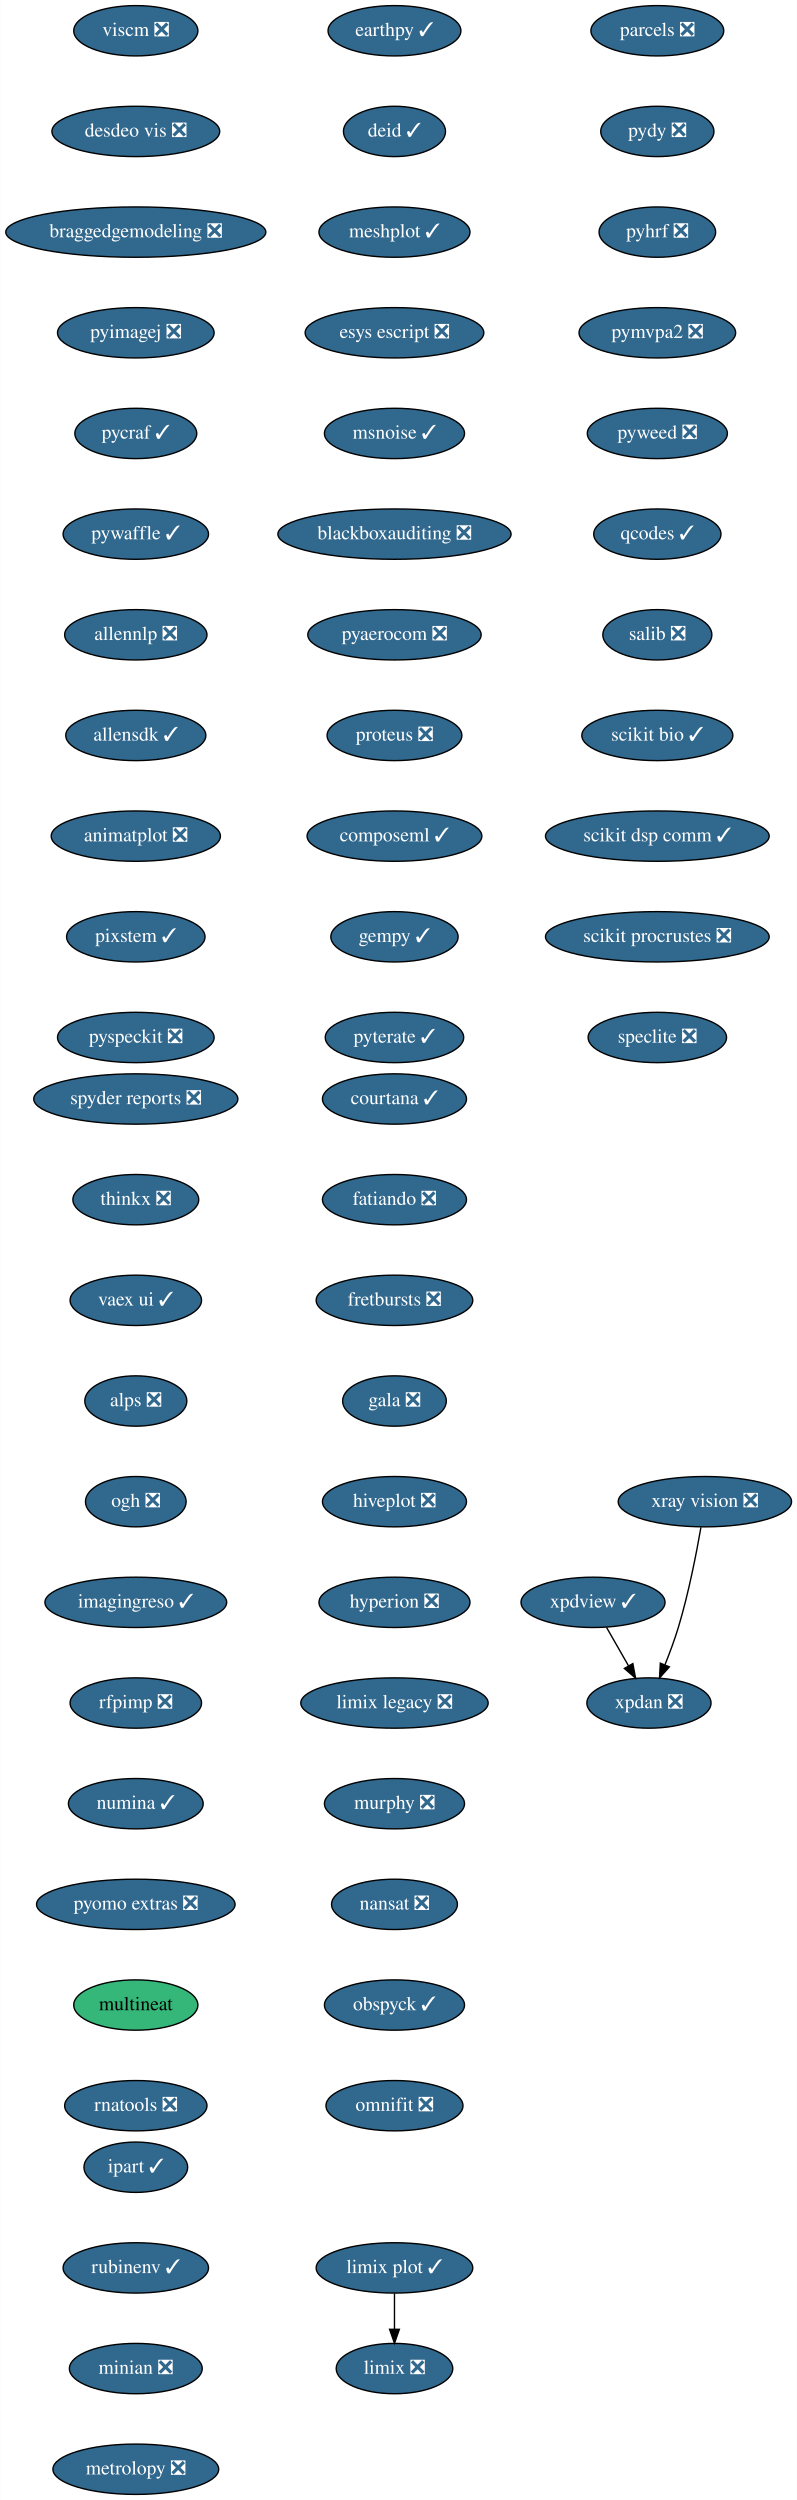
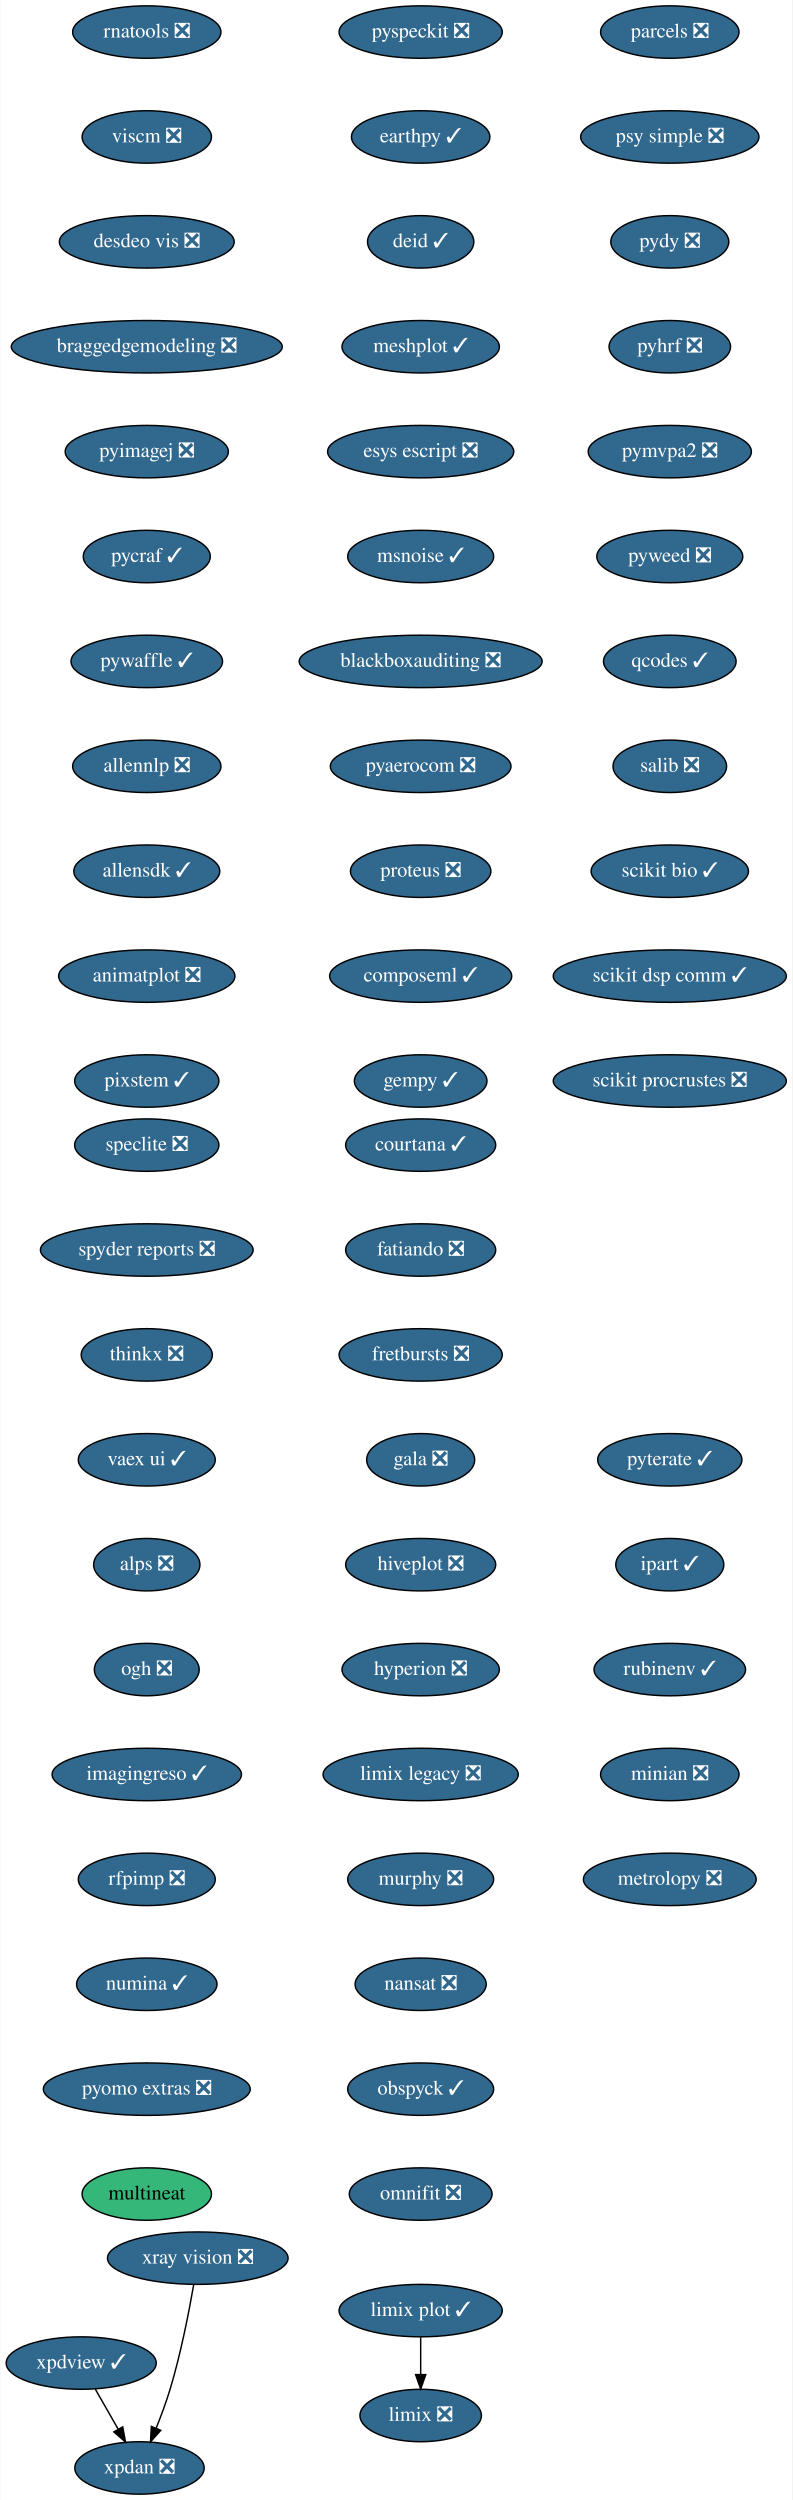
- <svg xmlns="http://www.w3.org/2000/svg" xmlns:xlink="http://www.w3.org/1999/xlink" width="570pt" height="1788pt" viewBox="0.00 0.00 569.74 1788.00">
-   <g id="graph0" class="graph" transform="scale(1 1) rotate(0) translate(4 1784)">
-     <polygon fill="white" stroke="transparent" points="-4,4 -4,-1784 565.74,-1784 565.74,4 -4,4" />
+ <svg xmlns="http://www.w3.org/2000/svg" xmlns:xlink="http://www.w3.org/1999/xlink" width="544pt" height="1716pt" viewBox="0.00 0.00 543.50 1716.00">
+   <g id="graph0" class="graph" transform="scale(1 1) rotate(0) translate(4 1712)">
+     <polygon fill="white" stroke="transparent" points="-4,4 -4,-1712 539.5,-1712 539.5,4 -4,4" />
    <g id="node1" class="node">
      <g id="a_node1">
        <a xlink:href="https://github.com/conda-forge/courtana-feedstock/pull/7" xlink:title="courtana ✓">
-           <ellipse fill="#31688e" stroke="black" cx="278" cy="-998" rx="51.5" ry="18" />
-           <text text-anchor="middle" x="278" y="-994.3" font-family="Times,serif" font-size="14.00" fill="white">courtana ✓</text>
+           <ellipse fill="#31688e" stroke="black" cx="284.5" cy="-926" rx="51.5" ry="18" />
+           <text text-anchor="middle" x="284.5" y="-922.3" font-family="Times,serif" font-size="14.00" fill="white">courtana ✓</text>
        </a>
      </g>
    </g>
    <g id="node2" class="node">
      <g id="a_node2">
        <a xlink:href="https://github.com/conda-forge/fatiando-feedstock/pull/13" xlink:title="fatiando ❎">
-           <ellipse fill="#31688e" stroke="black" cx="278" cy="-926" rx="51.5" ry="18" />
-           <text text-anchor="middle" x="278" y="-922.3" font-family="Times,serif" font-size="14.00" fill="white">fatiando ❎</text>
+           <ellipse fill="#31688e" stroke="black" cx="284.5" cy="-854" rx="51.5" ry="18" />
+           <text text-anchor="middle" x="284.5" y="-850.3" font-family="Times,serif" font-size="14.00" fill="white">fatiando ❎</text>
        </a>
      </g>
    </g>
    <g id="node3" class="node">
      <g id="a_node3">
        <a xlink:href="https://github.com/conda-forge/fretbursts-feedstock/pull/19" xlink:title="fretbursts ❎">
-           <ellipse fill="#31688e" stroke="black" cx="278" cy="-854" rx="56" ry="18" />
-           <text text-anchor="middle" x="278" y="-850.3" font-family="Times,serif" font-size="14.00" fill="white">fretbursts ❎</text>
+           <ellipse fill="#31688e" stroke="black" cx="284.5" cy="-782" rx="56" ry="18" />
+           <text text-anchor="middle" x="284.5" y="-778.3" font-family="Times,serif" font-size="14.00" fill="white">fretbursts ❎</text>
        </a>
      </g>
    </g>
    <g id="node4" class="node">
      <g id="a_node4">
        <a xlink:href="https://github.com/conda-forge/gala-feedstock/pull/7" xlink:title="gala ❎">
-           <ellipse fill="#31688e" stroke="black" cx="278" cy="-782" rx="37.09" ry="18" />
-           <text text-anchor="middle" x="278" y="-778.3" font-family="Times,serif" font-size="14.00" fill="white">gala ❎</text>
+           <ellipse fill="#31688e" stroke="black" cx="284.5" cy="-710" rx="37.09" ry="18" />
+           <text text-anchor="middle" x="284.5" y="-706.3" font-family="Times,serif" font-size="14.00" fill="white">gala ❎</text>
        </a>
      </g>
    </g>
    <g id="node5" class="node">
      <g id="a_node5">
        <a xlink:href="https://github.com/conda-forge/hiveplot-feedstock/pull/5" xlink:title="hiveplot ❎">
-           <ellipse fill="#31688e" stroke="black" cx="278" cy="-710" rx="51.5" ry="18" />
-           <text text-anchor="middle" x="278" y="-706.3" font-family="Times,serif" font-size="14.00" fill="white">hiveplot ❎</text>
+           <ellipse fill="#31688e" stroke="black" cx="284.5" cy="-638" rx="51.5" ry="18" />
+           <text text-anchor="middle" x="284.5" y="-634.3" font-family="Times,serif" font-size="14.00" fill="white">hiveplot ❎</text>
        </a>
      </g>
    </g>
    <g id="node6" class="node">
      <g id="a_node6">
        <a xlink:href="https://github.com/conda-forge/hyperion-feedstock/pull/14" xlink:title="hyperion ❎">
-           <ellipse fill="#31688e" stroke="black" cx="278" cy="-638" rx="54" ry="18" />
-           <text text-anchor="middle" x="278" y="-634.3" font-family="Times,serif" font-size="14.00" fill="white">hyperion ❎</text>
+           <ellipse fill="#31688e" stroke="black" cx="284.5" cy="-566" rx="54" ry="18" />
+           <text text-anchor="middle" x="284.5" y="-562.3" font-family="Times,serif" font-size="14.00" fill="white">hyperion ❎</text>
        </a>
      </g>
    </g>
    <g id="node7" class="node">
      <g id="a_node7">
        <a xlink:href="https://github.com/conda-forge/limix-legacy-feedstock/pull/9" xlink:title="limix legacy ❎">
-           <ellipse fill="#31688e" stroke="black" cx="278" cy="-566" rx="67" ry="18" />
-           <text text-anchor="middle" x="278" y="-562.3" font-family="Times,serif" font-size="14.00" fill="white">limix legacy ❎</text>
+           <ellipse fill="#31688e" stroke="black" cx="284.5" cy="-494" rx="67" ry="18" />
+           <text text-anchor="middle" x="284.5" y="-490.3" font-family="Times,serif" font-size="14.00" fill="white">limix legacy ❎</text>
        </a>
      </g>
    </g>
    <g id="node9" class="node">
      <g id="a_node9">
        <a xlink:href="https://github.com/conda-forge/murphy-feedstock/pull/3" xlink:title="murphy ❎">
-           <ellipse fill="#31688e" stroke="black" cx="278" cy="-494" rx="50.09" ry="18" />
-           <text text-anchor="middle" x="278" y="-490.3" font-family="Times,serif" font-size="14.00" fill="white">murphy ❎</text>
+           <ellipse fill="#31688e" stroke="black" cx="284.5" cy="-422" rx="50.09" ry="18" />
+           <text text-anchor="middle" x="284.5" y="-418.3" font-family="Times,serif" font-size="14.00" fill="white">murphy ❎</text>
        </a>
      </g>
    </g>
    <g id="node8" class="node">
      <g id="a_node8">
        <a xlink:href="https://github.com/conda-forge/limix-feedstock/pull/23" xlink:title="limix ❎">
-           <ellipse fill="#31688e" stroke="black" cx="278" cy="-90" rx="41.69" ry="18" />
-           <text text-anchor="middle" x="278" y="-86.3" font-family="Times,serif" font-size="14.00" fill="white">limix ❎</text>
+           <ellipse fill="#31688e" stroke="black" cx="284.5" cy="-54" rx="41.69" ry="18" />
+           <text text-anchor="middle" x="284.5" y="-50.3" font-family="Times,serif" font-size="14.00" fill="white">limix ❎</text>
        </a>
      </g>
    </g>
    <g id="node10" class="node">
      <g id="a_node10">
        <a xlink:href="https://github.com/conda-forge/nansat-feedstock/pull/29" xlink:title="nansat ❎">
-           <ellipse fill="#31688e" stroke="black" cx="278" cy="-422" rx="45" ry="18" />
-           <text text-anchor="middle" x="278" y="-418.3" font-family="Times,serif" font-size="14.00" fill="white">nansat ❎</text>
+           <ellipse fill="#31688e" stroke="black" cx="284.5" cy="-350" rx="45" ry="18" />
+           <text text-anchor="middle" x="284.5" y="-346.3" font-family="Times,serif" font-size="14.00" fill="white">nansat ❎</text>
        </a>
      </g>
    </g>
    <g id="node11" class="node">
      <g id="a_node11">
        <a xlink:href="https://github.com/conda-forge/obspyck-feedstock/pull/15" xlink:title="obspyck ✓">
-           <ellipse fill="#31688e" stroke="black" cx="278" cy="-350" rx="50.09" ry="18" />
-           <text text-anchor="middle" x="278" y="-346.3" font-family="Times,serif" font-size="14.00" fill="white">obspyck ✓</text>
+           <ellipse fill="#31688e" stroke="black" cx="284.5" cy="-278" rx="50.09" ry="18" />
+           <text text-anchor="middle" x="284.5" y="-274.3" font-family="Times,serif" font-size="14.00" fill="white">obspyck ✓</text>
        </a>
      </g>
    </g>
    <g id="node12" class="node">
      <g id="a_node12">
        <a xlink:href="https://github.com/conda-forge/omnifit-feedstock/pull/4" xlink:title="omnifit ❎">
-           <ellipse fill="#31688e" stroke="black" cx="278" cy="-278" rx="48.99" ry="18" />
-           <text text-anchor="middle" x="278" y="-274.3" font-family="Times,serif" font-size="14.00" fill="white">omnifit ❎</text>
+           <ellipse fill="#31688e" stroke="black" cx="284.5" cy="-206" rx="48.99" ry="18" />
+           <text text-anchor="middle" x="284.5" y="-202.3" font-family="Times,serif" font-size="14.00" fill="white">omnifit ❎</text>
        </a>
      </g>
    </g>
    <g id="node13" class="node">
      <g id="a_node13">
        <a xlink:href="https://github.com/conda-forge/parcels-feedstock/pull/59" xlink:title="parcels ❎">
-           <ellipse fill="#31688e" stroke="black" cx="466" cy="-1762" rx="47.5" ry="18" />
-           <text text-anchor="middle" x="466" y="-1758.3" font-family="Times,serif" font-size="14.00" fill="white">parcels ❎</text>
+           <ellipse fill="#31688e" stroke="black" cx="455.5" cy="-1690" rx="47.5" ry="18" />
+           <text text-anchor="middle" x="455.5" y="-1686.3" font-family="Times,serif" font-size="14.00" fill="white">parcels ❎</text>
        </a>
      </g>
    </g>
    <g id="node14" class="node">
      <g id="a_node14">
-         <a xlink:href="https://github.com/conda-forge/pydy-feedstock/pull/14" xlink:title="pydy ❎">
-           <ellipse fill="#31688e" stroke="black" cx="466" cy="-1690" rx="40.5" ry="18" />
-           <text text-anchor="middle" x="466" y="-1686.3" font-family="Times,serif" font-size="14.00" fill="white">pydy ❎</text>
+         <a xlink:href="https://github.com/conda-forge/psy-simple-feedstock/pull/9" xlink:title="psy simple ❎">
+           <ellipse fill="#31688e" stroke="black" cx="455.5" cy="-1618" rx="61.19" ry="18" />
+           <text text-anchor="middle" x="455.5" y="-1614.3" font-family="Times,serif" font-size="14.00" fill="white">psy simple ❎</text>
        </a>
      </g>
    </g>
    <g id="node15" class="node">
      <g id="a_node15">
-         <a xlink:href="https://github.com/conda-forge/pyhrf-feedstock/pull/6" xlink:title="pyhrf ❎">
-           <ellipse fill="#31688e" stroke="black" cx="466" cy="-1618" rx="41.69" ry="18" />
-           <text text-anchor="middle" x="466" y="-1614.3" font-family="Times,serif" font-size="14.00" fill="white">pyhrf ❎</text>
+         <a xlink:href="https://github.com/conda-forge/pydy-feedstock/pull/14" xlink:title="pydy ❎">
+           <ellipse fill="#31688e" stroke="black" cx="455.5" cy="-1546" rx="40.5" ry="18" />
+           <text text-anchor="middle" x="455.5" y="-1542.3" font-family="Times,serif" font-size="14.00" fill="white">pydy ❎</text>
        </a>
      </g>
    </g>
    <g id="node16" class="node">
      <g id="a_node16">
-         <a xlink:href="https://github.com/conda-forge/pymvpa2-feedstock/pull/10" xlink:title="pymvpa2 ❎">
-           <ellipse fill="#31688e" stroke="black" cx="466" cy="-1546" rx="56" ry="18" />
-           <text text-anchor="middle" x="466" y="-1542.3" font-family="Times,serif" font-size="14.00" fill="white">pymvpa2 ❎</text>
+         <a xlink:href="https://github.com/conda-forge/pyhrf-feedstock/pull/6" xlink:title="pyhrf ❎">
+           <ellipse fill="#31688e" stroke="black" cx="455.5" cy="-1474" rx="41.69" ry="18" />
+           <text text-anchor="middle" x="455.5" y="-1470.3" font-family="Times,serif" font-size="14.00" fill="white">pyhrf ❎</text>
        </a>
      </g>
    </g>
    <g id="node17" class="node">
      <g id="a_node17">
-         <a xlink:href="https://github.com/conda-forge/pyweed-feedstock/pull/19" xlink:title="pyweed ❎">
-           <ellipse fill="#31688e" stroke="black" cx="466" cy="-1474" rx="50.09" ry="18" />
-           <text text-anchor="middle" x="466" y="-1470.3" font-family="Times,serif" font-size="14.00" fill="white">pyweed ❎</text>
+         <a xlink:href="https://github.com/conda-forge/pymvpa2-feedstock/pull/10" xlink:title="pymvpa2 ❎">
+           <ellipse fill="#31688e" stroke="black" cx="455.5" cy="-1402" rx="56" ry="18" />
+           <text text-anchor="middle" x="455.5" y="-1398.3" font-family="Times,serif" font-size="14.00" fill="white">pymvpa2 ❎</text>
        </a>
      </g>
    </g>
    <g id="node18" class="node">
      <g id="a_node18">
-         <a xlink:href="https://github.com/conda-forge/qcodes-feedstock/pull/30" xlink:title="qcodes ✓">
-           <ellipse fill="#31688e" stroke="black" cx="466" cy="-1402" rx="45.5" ry="18" />
-           <text text-anchor="middle" x="466" y="-1398.3" font-family="Times,serif" font-size="14.00" fill="white">qcodes ✓</text>
+         <a xlink:href="https://github.com/conda-forge/pyweed-feedstock/pull/19" xlink:title="pyweed ❎">
+           <ellipse fill="#31688e" stroke="black" cx="455.5" cy="-1330" rx="50.09" ry="18" />
+           <text text-anchor="middle" x="455.5" y="-1326.3" font-family="Times,serif" font-size="14.00" fill="white">pyweed ❎</text>
        </a>
      </g>
    </g>
    <g id="node19" class="node">
      <g id="a_node19">
-         <a xlink:href="https://github.com/conda-forge/salib-feedstock/pull/20" xlink:title="salib ❎">
-           <ellipse fill="#31688e" stroke="black" cx="466" cy="-1330" rx="39" ry="18" />
-           <text text-anchor="middle" x="466" y="-1326.3" font-family="Times,serif" font-size="14.00" fill="white">salib ❎</text>
+         <a xlink:href="https://github.com/conda-forge/qcodes-feedstock/pull/30" xlink:title="qcodes ✓">
+           <ellipse fill="#31688e" stroke="black" cx="455.5" cy="-1258" rx="45.5" ry="18" />
+           <text text-anchor="middle" x="455.5" y="-1254.3" font-family="Times,serif" font-size="14.00" fill="white">qcodes ✓</text>
        </a>
      </g>
    </g>
    <g id="node20" class="node">
      <g id="a_node20">
-         <a xlink:href="https://github.com/conda-forge/scikit-bio-feedstock/pull/25" xlink:title="scikit bio ✓">
-           <ellipse fill="#31688e" stroke="black" cx="466" cy="-1258" rx="54" ry="18" />
-           <text text-anchor="middle" x="466" y="-1254.3" font-family="Times,serif" font-size="14.00" fill="white">scikit bio ✓</text>
+         <a xlink:href="https://github.com/conda-forge/salib-feedstock/pull/20" xlink:title="salib ❎">
+           <ellipse fill="#31688e" stroke="black" cx="455.5" cy="-1186" rx="39" ry="18" />
+           <text text-anchor="middle" x="455.5" y="-1182.3" font-family="Times,serif" font-size="14.00" fill="white">salib ❎</text>
        </a>
      </g>
    </g>
    <g id="node21" class="node">
      <g id="a_node21">
-         <a xlink:href="https://github.com/conda-forge/scikit-dsp-comm-feedstock/pull/6" xlink:title="scikit dsp comm ✓">
-           <ellipse fill="#31688e" stroke="black" cx="466" cy="-1186" rx="80" ry="18" />
-           <text text-anchor="middle" x="466" y="-1182.3" font-family="Times,serif" font-size="14.00" fill="white">scikit dsp comm ✓</text>
+         <a xlink:href="https://github.com/conda-forge/scikit-bio-feedstock/pull/25" xlink:title="scikit bio ✓">
+           <ellipse fill="#31688e" stroke="black" cx="455.5" cy="-1114" rx="54" ry="18" />
+           <text text-anchor="middle" x="455.5" y="-1110.3" font-family="Times,serif" font-size="14.00" fill="white">scikit bio ✓</text>
        </a>
      </g>
    </g>
    <g id="node22" class="node">
      <g id="a_node22">
-         <a xlink:href="https://github.com/conda-forge/scikit-procrustes-feedstock/pull/5" xlink:title="scikit procrustes ❎">
-           <ellipse fill="#31688e" stroke="black" cx="466" cy="-1114" rx="80" ry="18" />
-           <text text-anchor="middle" x="466" y="-1110.3" font-family="Times,serif" font-size="14.00" fill="white">scikit procrustes ❎</text>
+         <a xlink:href="https://github.com/conda-forge/scikit-dsp-comm-feedstock/pull/6" xlink:title="scikit dsp comm ✓">
+           <ellipse fill="#31688e" stroke="black" cx="455.5" cy="-1042" rx="80" ry="18" />
+           <text text-anchor="middle" x="455.5" y="-1038.3" font-family="Times,serif" font-size="14.00" fill="white">scikit dsp comm ✓</text>
        </a>
      </g>
    </g>
    <g id="node23" class="node">
      <g id="a_node23">
-         <a xlink:href="https://github.com/conda-forge/speclite-feedstock/pull/5" xlink:title="speclite ❎">
-           <ellipse fill="#31688e" stroke="black" cx="466" cy="-1042" rx="49.5" ry="18" />
-           <text text-anchor="middle" x="466" y="-1038.3" font-family="Times,serif" font-size="14.00" fill="white">speclite ❎</text>
+         <a xlink:href="https://github.com/conda-forge/scikit-procrustes-feedstock/pull/5" xlink:title="scikit procrustes ❎">
+           <ellipse fill="#31688e" stroke="black" cx="455.5" cy="-970" rx="80" ry="18" />
+           <text text-anchor="middle" x="455.5" y="-966.3" font-family="Times,serif" font-size="14.00" fill="white">scikit procrustes ❎</text>
        </a>
      </g>
    </g>
    <g id="node24" class="node">
      <g id="a_node24">
-         <a xlink:href="https://github.com/conda-forge/spyder-reports-feedstock/pull/5" xlink:title="spyder reports ❎">
-           <ellipse fill="#31688e" stroke="black" cx="93" cy="-998" rx="73" ry="18" />
-           <text text-anchor="middle" x="93" y="-994.3" font-family="Times,serif" font-size="14.00" fill="white">spyder reports ❎</text>
+         <a xlink:href="https://github.com/conda-forge/speclite-feedstock/pull/5" xlink:title="speclite ❎">
+           <ellipse fill="#31688e" stroke="black" cx="96.5" cy="-926" rx="49.5" ry="18" />
+           <text text-anchor="middle" x="96.5" y="-922.3" font-family="Times,serif" font-size="14.00" fill="white">speclite ❎</text>
        </a>
      </g>
    </g>
    <g id="node25" class="node">
      <g id="a_node25">
-         <a xlink:href="https://github.com/conda-forge/thinkx-feedstock/pull/5" xlink:title="thinkx ❎">
-           <ellipse fill="#31688e" stroke="black" cx="93" cy="-926" rx="45" ry="18" />
-           <text text-anchor="middle" x="93" y="-922.3" font-family="Times,serif" font-size="14.00" fill="white">thinkx ❎</text>
+         <a xlink:href="https://github.com/conda-forge/spyder-reports-feedstock/pull/5" xlink:title="spyder reports ❎">
+           <ellipse fill="#31688e" stroke="black" cx="96.5" cy="-854" rx="73" ry="18" />
+           <text text-anchor="middle" x="96.5" y="-850.3" font-family="Times,serif" font-size="14.00" fill="white">spyder reports ❎</text>
        </a>
      </g>
    </g>
    <g id="node26" class="node">
      <g id="a_node26">
-         <a xlink:href="https://github.com/conda-forge/vaex-ui-feedstock/pull/12" xlink:title="vaex ui ✓">
-           <ellipse fill="#31688e" stroke="black" cx="93" cy="-854" rx="47" ry="18" />
-           <text text-anchor="middle" x="93" y="-850.3" font-family="Times,serif" font-size="14.00" fill="white">vaex ui ✓</text>
+         <a xlink:href="https://github.com/conda-forge/thinkx-feedstock/pull/5" xlink:title="thinkx ❎">
+           <ellipse fill="#31688e" stroke="black" cx="96.5" cy="-782" rx="45" ry="18" />
+           <text text-anchor="middle" x="96.5" y="-778.3" font-family="Times,serif" font-size="14.00" fill="white">thinkx ❎</text>
        </a>
      </g>
    </g>
    <g id="node27" class="node">
      <g id="a_node27">
+         <a xlink:href="https://github.com/conda-forge/vaex-ui-feedstock/pull/12" xlink:title="vaex ui ✓">
+           <ellipse fill="#31688e" stroke="black" cx="96.5" cy="-710" rx="47" ry="18" />
+           <text text-anchor="middle" x="96.5" y="-706.3" font-family="Times,serif" font-size="14.00" fill="white">vaex ui ✓</text>
+         </a>
+       </g>
+     </g>
+     <g id="node28" class="node">
+       <g id="a_node28">
        <a xlink:href="https://github.com/conda-forge/alps-feedstock/pull/29" xlink:title="alps ❎">
-           <ellipse fill="#31688e" stroke="black" cx="93" cy="-782" rx="36.5" ry="18" />
-           <text text-anchor="middle" x="93" y="-778.3" font-family="Times,serif" font-size="14.00" fill="white">alps ❎</text>
-         </a>
-       </g>
+           <ellipse fill="#31688e" stroke="black" cx="96.5" cy="-638" rx="36.5" ry="18" />
+           <text text-anchor="middle" x="96.5" y="-634.3" font-family="Times,serif" font-size="14.00" fill="white">alps ❎</text>
+         </a>
+       </g>
+     </g>
+     <g id="node32" class="node">
+       <g id="a_node32">
+         <a xlink:href="https://github.com/conda-forge/ogh-feedstock/pull/9" xlink:title="ogh ❎">
+           <ellipse fill="#31688e" stroke="black" cx="96.5" cy="-566" rx="36" ry="18" />
+           <text text-anchor="middle" x="96.5" y="-562.3" font-family="Times,serif" font-size="14.00" fill="white">ogh ❎</text>
+         </a>
+       </g>
+     </g>
+     <g id="node29" class="node">
+       <g id="a_node29">
+         <a xlink:href="https://github.com/conda-forge/xpdan-feedstock/pull/38" xlink:title="xpdan ❎">
+           <ellipse fill="#31688e" stroke="black" cx="91.5" cy="-18" rx="44.39" ry="18" />
+           <text text-anchor="middle" x="91.5" y="-14.3" font-family="Times,serif" font-size="14.00" fill="white">xpdan ❎</text>
+         </a>
+       </g>
+     </g>
+     <g id="node30" class="node">
+       <g id="a_node30">
+         <a xlink:href="https://github.com/conda-forge/xpdview-feedstock/pull/11" xlink:title="xpdview ✓">
+           <ellipse fill="#31688e" stroke="black" cx="51.5" cy="-90" rx="51.5" ry="18" />
+           <text text-anchor="middle" x="51.5" y="-86.3" font-family="Times,serif" font-size="14.00" fill="white">xpdview ✓</text>
+         </a>
+       </g>
+     </g>
+     <g id="edge25" class="edge">
+       <path fill="none" stroke="black" d="M61.18,-72.05C65.9,-63.8 71.67,-53.7 76.91,-44.54" />
+       <polygon fill="black" stroke="black" points="79.98,-46.21 81.91,-35.79 73.91,-42.73 79.98,-46.21" />
    </g>
    <g id="node31" class="node">
      <g id="a_node31">
-         <a xlink:href="https://github.com/conda-forge/ogh-feedstock/pull/9" xlink:title="ogh ❎">
-           <ellipse fill="#31688e" stroke="black" cx="93" cy="-710" rx="36" ry="18" />
-           <text text-anchor="middle" x="93" y="-706.3" font-family="Times,serif" font-size="14.00" fill="white">ogh ❎</text>
-         </a>
-       </g>
-     </g>
-     <g id="node28" class="node">
-       <g id="a_node28">
-         <a xlink:href="https://github.com/conda-forge/xpdan-feedstock/pull/38" xlink:title="xpdan ❎">
-           <ellipse fill="#31688e" stroke="black" cx="460" cy="-566" rx="44.39" ry="18" />
-           <text text-anchor="middle" x="460" y="-562.3" font-family="Times,serif" font-size="14.00" fill="white">xpdan ❎</text>
-         </a>
-       </g>
-     </g>
-     <g id="node29" class="node">
-       <g id="a_node29">
-         <a xlink:href="https://github.com/conda-forge/xpdview-feedstock/pull/11" xlink:title="xpdview ✓">
-           <ellipse fill="#31688e" stroke="black" cx="420" cy="-638" rx="51.5" ry="18" />
-           <text text-anchor="middle" x="420" y="-634.3" font-family="Times,serif" font-size="14.00" fill="white">xpdview ✓</text>
-         </a>
-       </g>
-     </g>
-     <g id="edge24" class="edge">
-       <path fill="none" stroke="black" d="M429.68,-620.05C434.4,-611.8 440.17,-601.7 445.41,-592.54" />
-       <polygon fill="black" stroke="black" points="448.48,-594.21 450.41,-583.79 442.41,-590.73 448.48,-594.21" />
-     </g>
-     <g id="node30" class="node">
-       <g id="a_node30">
        <a xlink:href="https://github.com/conda-forge/xray-vision-feedstock/pull/12" xlink:title="xray vision ❎">
-           <ellipse fill="#31688e" stroke="black" cx="500" cy="-710" rx="61.99" ry="18" />
-           <text text-anchor="middle" x="500" y="-706.3" font-family="Times,serif" font-size="14.00" fill="white">xray vision ❎</text>
-         </a>
-       </g>
-     </g>
-     <g id="edge25" class="edge">
-       <path fill="none" stroke="black" d="M497.19,-691.72C494.05,-673.63 488.41,-644.5 481,-620 478.32,-611.15 474.8,-601.7 471.41,-593.26" />
-       <polygon fill="black" stroke="black" points="474.6,-591.83 467.55,-583.93 468.14,-594.51 474.6,-591.83" />
-     </g>
-     <g id="node32" class="node">
-       <g id="a_node32">
-         <a xlink:href="https://github.com/conda-forge/imagingreso-feedstock/pull/19" xlink:title="imagingreso ✓">
-           <ellipse fill="#31688e" stroke="black" cx="93" cy="-638" rx="65" ry="18" />
-           <text text-anchor="middle" x="93" y="-634.3" font-family="Times,serif" font-size="14.00" fill="white">imagingreso ✓</text>
-         </a>
-       </g>
+           <ellipse fill="#31688e" stroke="black" cx="131.5" cy="-162" rx="61.99" ry="18" />
+           <text text-anchor="middle" x="131.5" y="-158.3" font-family="Times,serif" font-size="14.00" fill="white">xray vision ❎</text>
+         </a>
+       </g>
+     </g>
+     <g id="edge26" class="edge">
+       <path fill="none" stroke="black" d="M128.69,-143.72C125.55,-125.63 119.91,-96.5 112.5,-72 109.82,-63.15 106.3,-53.7 102.91,-45.26" />
+       <polygon fill="black" stroke="black" points="106.1,-43.83 99.05,-35.93 99.64,-46.51 106.1,-43.83" />
    </g>
    <g id="node33" class="node">
      <g id="a_node33">
-         <a xlink:href="https://github.com/conda-forge/rfpimp-feedstock/pull/9" xlink:title="rfpimp ❎">
-           <ellipse fill="#31688e" stroke="black" cx="93" cy="-566" rx="47" ry="18" />
-           <text text-anchor="middle" x="93" y="-562.3" font-family="Times,serif" font-size="14.00" fill="white">rfpimp ❎</text>
+         <a xlink:href="https://github.com/conda-forge/imagingreso-feedstock/pull/19" xlink:title="imagingreso ✓">
+           <ellipse fill="#31688e" stroke="black" cx="96.5" cy="-494" rx="65" ry="18" />
+           <text text-anchor="middle" x="96.5" y="-490.3" font-family="Times,serif" font-size="14.00" fill="white">imagingreso ✓</text>
        </a>
      </g>
    </g>
    <g id="node34" class="node">
      <g id="a_node34">
-         <a xlink:href="https://github.com/conda-forge/numina-feedstock/pull/22" xlink:title="numina ✓">
-           <ellipse fill="#31688e" stroke="black" cx="93" cy="-494" rx="48.19" ry="18" />
-           <text text-anchor="middle" x="93" y="-490.3" font-family="Times,serif" font-size="14.00" fill="white">numina ✓</text>
+         <a xlink:href="https://github.com/conda-forge/rfpimp-feedstock/pull/9" xlink:title="rfpimp ❎">
+           <ellipse fill="#31688e" stroke="black" cx="96.5" cy="-422" rx="47" ry="18" />
+           <text text-anchor="middle" x="96.5" y="-418.3" font-family="Times,serif" font-size="14.00" fill="white">rfpimp ❎</text>
        </a>
      </g>
    </g>
    <g id="node35" class="node">
      <g id="a_node35">
-         <a xlink:href="https://github.com/conda-forge/pyomo.extras-feedstock/pull/25" xlink:title="pyomo extras ❎">
-           <ellipse fill="#31688e" stroke="black" cx="93" cy="-422" rx="71" ry="18" />
-           <text text-anchor="middle" x="93" y="-418.3" font-family="Times,serif" font-size="14.00" fill="white">pyomo extras ❎</text>
+         <a xlink:href="https://github.com/conda-forge/numina-feedstock/pull/22" xlink:title="numina ✓">
+           <ellipse fill="#31688e" stroke="black" cx="96.5" cy="-350" rx="48.19" ry="18" />
+           <text text-anchor="middle" x="96.5" y="-346.3" font-family="Times,serif" font-size="14.00" fill="white">numina ✓</text>
        </a>
      </g>
    </g>
    <g id="node36" class="node">
      <g id="a_node36">
-         <a xlink:href="https://github.com/conda-forge/multineat-feedstock" xlink:title="multineat">
-           <ellipse fill="#35b779" stroke="black" cx="93" cy="-350" rx="44.39" ry="18" />
-           <text text-anchor="middle" x="93" y="-346.3" font-family="Times,serif" font-size="14.00">multineat</text>
+         <a xlink:href="https://github.com/conda-forge/pyomo.extras-feedstock/pull/25" xlink:title="pyomo extras ❎">
+           <ellipse fill="#31688e" stroke="black" cx="96.5" cy="-278" rx="71" ry="18" />
+           <text text-anchor="middle" x="96.5" y="-274.3" font-family="Times,serif" font-size="14.00" fill="white">pyomo extras ❎</text>
        </a>
      </g>
    </g>
    <g id="node37" class="node">
      <g id="a_node37">
-         <a xlink:href="https://github.com/conda-forge/rnatools-feedstock/pull/3" xlink:title="rnatools ❎">
-           <ellipse fill="#31688e" stroke="black" cx="93" cy="-278" rx="50.89" ry="18" />
-           <text text-anchor="middle" x="93" y="-274.3" font-family="Times,serif" font-size="14.00" fill="white">rnatools ❎</text>
+         <a xlink:href="https://github.com/conda-forge/multineat-feedstock" xlink:title="multineat">
+           <ellipse fill="#35b779" stroke="black" cx="96.5" cy="-206" rx="44.39" ry="18" />
+           <text text-anchor="middle" x="96.5" y="-202.3" font-family="Times,serif" font-size="14.00">multineat</text>
        </a>
      </g>
    </g>
    <g id="node38" class="node">
      <g id="a_node38">
-         <a xlink:href="https://github.com/conda-forge/viscm-feedstock/pull/4" xlink:title="viscm ❎">
-           <ellipse fill="#31688e" stroke="black" cx="93" cy="-1762" rx="44.39" ry="18" />
-           <text text-anchor="middle" x="93" y="-1758.3" font-family="Times,serif" font-size="14.00" fill="white">viscm ❎</text>
+         <a xlink:href="https://github.com/conda-forge/rnatools-feedstock/pull/3" xlink:title="rnatools ❎">
+           <ellipse fill="#31688e" stroke="black" cx="96.5" cy="-1690" rx="50.89" ry="18" />
+           <text text-anchor="middle" x="96.5" y="-1686.3" font-family="Times,serif" font-size="14.00" fill="white">rnatools ❎</text>
        </a>
      </g>
    </g>
    <g id="node39" class="node">
      <g id="a_node39">
-         <a xlink:href="https://github.com/conda-forge/desdeo-vis-feedstock/pull/5" xlink:title="desdeo vis ❎">
-           <ellipse fill="#31688e" stroke="black" cx="93" cy="-1690" rx="60" ry="18" />
-           <text text-anchor="middle" x="93" y="-1686.3" font-family="Times,serif" font-size="14.00" fill="white">desdeo vis ❎</text>
+         <a xlink:href="https://github.com/conda-forge/viscm-feedstock/pull/4" xlink:title="viscm ❎">
+           <ellipse fill="#31688e" stroke="black" cx="96.5" cy="-1618" rx="44.39" ry="18" />
+           <text text-anchor="middle" x="96.5" y="-1614.3" font-family="Times,serif" font-size="14.00" fill="white">viscm ❎</text>
        </a>
      </g>
    </g>
    <g id="node40" class="node">
      <g id="a_node40">
-         <a xlink:href="https://github.com/conda-forge/braggedgemodeling-feedstock/pull/3" xlink:title="braggedgemodeling ❎">
-           <ellipse fill="#31688e" stroke="black" cx="93" cy="-1618" rx="93" ry="18" />
-           <text text-anchor="middle" x="93" y="-1614.3" font-family="Times,serif" font-size="14.00" fill="white">braggedgemodeling ❎</text>
+         <a xlink:href="https://github.com/conda-forge/desdeo-vis-feedstock/pull/5" xlink:title="desdeo vis ❎">
+           <ellipse fill="#31688e" stroke="black" cx="96.5" cy="-1546" rx="60" ry="18" />
+           <text text-anchor="middle" x="96.5" y="-1542.3" font-family="Times,serif" font-size="14.00" fill="white">desdeo vis ❎</text>
        </a>
      </g>
    </g>
    <g id="node41" class="node">
      <g id="a_node41">
-         <a xlink:href="https://github.com/conda-forge/pyimagej-feedstock/pull/9" xlink:title="pyimagej ❎">
-           <ellipse fill="#31688e" stroke="black" cx="93" cy="-1546" rx="56" ry="18" />
-           <text text-anchor="middle" x="93" y="-1542.3" font-family="Times,serif" font-size="14.00" fill="white">pyimagej ❎</text>
+         <a xlink:href="https://github.com/conda-forge/braggedgemodeling-feedstock/pull/3" xlink:title="braggedgemodeling ❎">
+           <ellipse fill="#31688e" stroke="black" cx="96.5" cy="-1474" rx="93" ry="18" />
+           <text text-anchor="middle" x="96.5" y="-1470.3" font-family="Times,serif" font-size="14.00" fill="white">braggedgemodeling ❎</text>
        </a>
      </g>
    </g>
    <g id="node42" class="node">
      <g id="a_node42">
-         <a xlink:href="https://github.com/conda-forge/pycraf-feedstock/pull/8" xlink:title="pycraf ✓">
-           <ellipse fill="#31688e" stroke="black" cx="93" cy="-1474" rx="43.59" ry="18" />
-           <text text-anchor="middle" x="93" y="-1470.3" font-family="Times,serif" font-size="14.00" fill="white">pycraf ✓</text>
+         <a xlink:href="https://github.com/conda-forge/pyimagej-feedstock/pull/9" xlink:title="pyimagej ❎">
+           <ellipse fill="#31688e" stroke="black" cx="96.5" cy="-1402" rx="56" ry="18" />
+           <text text-anchor="middle" x="96.5" y="-1398.3" font-family="Times,serif" font-size="14.00" fill="white">pyimagej ❎</text>
        </a>
      </g>
    </g>
    <g id="node43" class="node">
      <g id="a_node43">
-         <a xlink:href="https://github.com/conda-forge/pywaffle-feedstock/pull/6" xlink:title="pywaffle ✓">
-           <ellipse fill="#31688e" stroke="black" cx="93" cy="-1402" rx="52" ry="18" />
-           <text text-anchor="middle" x="93" y="-1398.3" font-family="Times,serif" font-size="14.00" fill="white">pywaffle ✓</text>
+         <a xlink:href="https://github.com/conda-forge/pycraf-feedstock/pull/8" xlink:title="pycraf ✓">
+           <ellipse fill="#31688e" stroke="black" cx="96.5" cy="-1330" rx="43.59" ry="18" />
+           <text text-anchor="middle" x="96.5" y="-1326.3" font-family="Times,serif" font-size="14.00" fill="white">pycraf ✓</text>
        </a>
      </g>
    </g>
    <g id="node44" class="node">
      <g id="a_node44">
-         <a xlink:href="https://github.com/conda-forge/allennlp-feedstock/pull/8" xlink:title="allennlp ❎">
-           <ellipse fill="#31688e" stroke="black" cx="93" cy="-1330" rx="50.89" ry="18" />
-           <text text-anchor="middle" x="93" y="-1326.3" font-family="Times,serif" font-size="14.00" fill="white">allennlp ❎</text>
+         <a xlink:href="https://github.com/conda-forge/pywaffle-feedstock/pull/6" xlink:title="pywaffle ✓">
+           <ellipse fill="#31688e" stroke="black" cx="96.5" cy="-1258" rx="52" ry="18" />
+           <text text-anchor="middle" x="96.5" y="-1254.3" font-family="Times,serif" font-size="14.00" fill="white">pywaffle ✓</text>
        </a>
      </g>
    </g>
    <g id="node45" class="node">
      <g id="a_node45">
-         <a xlink:href="https://github.com/conda-forge/allensdk-feedstock/pull/4" xlink:title="allensdk ✓">
-           <ellipse fill="#31688e" stroke="black" cx="93" cy="-1258" rx="50.09" ry="18" />
-           <text text-anchor="middle" x="93" y="-1254.3" font-family="Times,serif" font-size="14.00" fill="white">allensdk ✓</text>
+         <a xlink:href="https://github.com/conda-forge/allennlp-feedstock/pull/8" xlink:title="allennlp ❎">
+           <ellipse fill="#31688e" stroke="black" cx="96.5" cy="-1186" rx="50.89" ry="18" />
+           <text text-anchor="middle" x="96.5" y="-1182.3" font-family="Times,serif" font-size="14.00" fill="white">allennlp ❎</text>
        </a>
      </g>
    </g>
    <g id="node46" class="node">
      <g id="a_node46">
-         <a xlink:href="https://github.com/conda-forge/animatplot-feedstock/pull/3" xlink:title="animatplot ❎">
-           <ellipse fill="#31688e" stroke="black" cx="93" cy="-1186" rx="60.5" ry="18" />
-           <text text-anchor="middle" x="93" y="-1182.3" font-family="Times,serif" font-size="14.00" fill="white">animatplot ❎</text>
+         <a xlink:href="https://github.com/conda-forge/allensdk-feedstock/pull/4" xlink:title="allensdk ✓">
+           <ellipse fill="#31688e" stroke="black" cx="96.5" cy="-1114" rx="50.09" ry="18" />
+           <text text-anchor="middle" x="96.5" y="-1110.3" font-family="Times,serif" font-size="14.00" fill="white">allensdk ✓</text>
        </a>
      </g>
    </g>
    <g id="node47" class="node">
      <g id="a_node47">
-         <a xlink:href="https://github.com/conda-forge/pixstem-feedstock/pull/3" xlink:title="pixstem ✓">
-           <ellipse fill="#31688e" stroke="black" cx="93" cy="-1114" rx="49.5" ry="18" />
-           <text text-anchor="middle" x="93" y="-1110.3" font-family="Times,serif" font-size="14.00" fill="white">pixstem ✓</text>
+         <a xlink:href="https://github.com/conda-forge/animatplot-feedstock/pull/3" xlink:title="animatplot ❎">
+           <ellipse fill="#31688e" stroke="black" cx="96.5" cy="-1042" rx="60.5" ry="18" />
+           <text text-anchor="middle" x="96.5" y="-1038.3" font-family="Times,serif" font-size="14.00" fill="white">animatplot ❎</text>
        </a>
      </g>
    </g>
    <g id="node48" class="node">
      <g id="a_node48">
-         <a xlink:href="https://github.com/conda-forge/pyspeckit-feedstock/pull/3" xlink:title="pyspeckit ❎">
-           <ellipse fill="#31688e" stroke="black" cx="93" cy="-1042" rx="56" ry="18" />
-           <text text-anchor="middle" x="93" y="-1038.3" font-family="Times,serif" font-size="14.00" fill="white">pyspeckit ❎</text>
+         <a xlink:href="https://github.com/conda-forge/pixstem-feedstock/pull/3" xlink:title="pixstem ✓">
+           <ellipse fill="#31688e" stroke="black" cx="96.5" cy="-970" rx="49.5" ry="18" />
+           <text text-anchor="middle" x="96.5" y="-966.3" font-family="Times,serif" font-size="14.00" fill="white">pixstem ✓</text>
        </a>
      </g>
    </g>
    <g id="node49" class="node">
      <g id="a_node49">
-         <a xlink:href="https://github.com/conda-forge/earthpy-feedstock/pull/12" xlink:title="earthpy ✓">
-           <ellipse fill="#31688e" stroke="black" cx="278" cy="-1762" rx="47.5" ry="18" />
-           <text text-anchor="middle" x="278" y="-1758.3" font-family="Times,serif" font-size="14.00" fill="white">earthpy ✓</text>
+         <a xlink:href="https://github.com/conda-forge/pyspeckit-feedstock/pull/3" xlink:title="pyspeckit ❎">
+           <ellipse fill="#31688e" stroke="black" cx="284.5" cy="-1690" rx="56" ry="18" />
+           <text text-anchor="middle" x="284.5" y="-1686.3" font-family="Times,serif" font-size="14.00" fill="white">pyspeckit ❎</text>
        </a>
      </g>
    </g>
    <g id="node50" class="node">
      <g id="a_node50">
+         <a xlink:href="https://github.com/conda-forge/earthpy-feedstock/pull/12" xlink:title="earthpy ✓">
+           <ellipse fill="#31688e" stroke="black" cx="284.5" cy="-1618" rx="47.5" ry="18" />
+           <text text-anchor="middle" x="284.5" y="-1614.3" font-family="Times,serif" font-size="14.00" fill="white">earthpy ✓</text>
+         </a>
+       </g>
+     </g>
+     <g id="node51" class="node">
+       <g id="a_node51">
        <a xlink:href="https://github.com/conda-forge/deid-feedstock/pull/17" xlink:title="deid ✓">
-           <ellipse fill="#31688e" stroke="black" cx="278" cy="-1690" rx="36.5" ry="18" />
-           <text text-anchor="middle" x="278" y="-1686.3" font-family="Times,serif" font-size="14.00" fill="white">deid ✓</text>
+           <ellipse fill="#31688e" stroke="black" cx="284.5" cy="-1546" rx="36.5" ry="18" />
+           <text text-anchor="middle" x="284.5" y="-1542.3" font-family="Times,serif" font-size="14.00" fill="white">deid ✓</text>
+         </a>
+       </g>
+     </g>
+     <g id="node53" class="node">
+       <g id="a_node53">
+         <a xlink:href="https://github.com/conda-forge/meshplot-feedstock/pull/12" xlink:title="meshplot ✓">
+           <ellipse fill="#31688e" stroke="black" cx="284.5" cy="-1474" rx="54" ry="18" />
+           <text text-anchor="middle" x="284.5" y="-1470.3" font-family="Times,serif" font-size="14.00" fill="white">meshplot ✓</text>
        </a>
      </g>
    </g>
    <g id="node52" class="node">
      <g id="a_node52">
-         <a xlink:href="https://github.com/conda-forge/meshplot-feedstock/pull/12" xlink:title="meshplot ✓">
-           <ellipse fill="#31688e" stroke="black" cx="278" cy="-1618" rx="54" ry="18" />
-           <text text-anchor="middle" x="278" y="-1614.3" font-family="Times,serif" font-size="14.00" fill="white">meshplot ✓</text>
-         </a>
-       </g>
-     </g>
-     <g id="node51" class="node">
-       <g id="a_node51">
        <a xlink:href="https://github.com/conda-forge/limix-plot-feedstock/pull/1" xlink:title="limix plot ✓">
-           <ellipse fill="#31688e" stroke="black" cx="278" cy="-162" rx="56" ry="18" />
-           <text text-anchor="middle" x="278" y="-158.3" font-family="Times,serif" font-size="14.00" fill="white">limix plot ✓</text>
-         </a>
-       </g>
-     </g>
-     <g id="edge44" class="edge">
-       <path fill="none" stroke="black" d="M278,-143.7C278,-135.98 278,-126.71 278,-118.11" />
-       <polygon fill="black" stroke="black" points="281.5,-118.1 278,-108.1 274.5,-118.1 281.5,-118.1" />
-     </g>
-     <g id="node53" class="node">
-       <g id="a_node53">
-         <a xlink:href="https://github.com/conda-forge/esys-escript-feedstock/pull/26" xlink:title="esys escript ❎">
-           <ellipse fill="#31688e" stroke="black" cx="278" cy="-1546" rx="63.89" ry="18" />
-           <text text-anchor="middle" x="278" y="-1542.3" font-family="Times,serif" font-size="14.00" fill="white">esys escript ❎</text>
-         </a>
-       </g>
+           <ellipse fill="#31688e" stroke="black" cx="284.5" cy="-126" rx="56" ry="18" />
+           <text text-anchor="middle" x="284.5" y="-122.3" font-family="Times,serif" font-size="14.00" fill="white">limix plot ✓</text>
+         </a>
+       </g>
+     </g>
+     <g id="edge45" class="edge">
+       <path fill="none" stroke="black" d="M284.5,-107.7C284.5,-99.98 284.5,-90.71 284.5,-82.11" />
+       <polygon fill="black" stroke="black" points="288,-82.1 284.5,-72.1 281,-82.1 288,-82.1" />
    </g>
    <g id="node54" class="node">
      <g id="a_node54">
-         <a xlink:href="https://github.com/conda-forge/msnoise-feedstock/pull/5" xlink:title="msnoise ✓">
-           <ellipse fill="#31688e" stroke="black" cx="278" cy="-1474" rx="50.09" ry="18" />
-           <text text-anchor="middle" x="278" y="-1470.3" font-family="Times,serif" font-size="14.00" fill="white">msnoise ✓</text>
+         <a xlink:href="https://github.com/conda-forge/esys-escript-feedstock/pull/26" xlink:title="esys escript ❎">
+           <ellipse fill="#31688e" stroke="black" cx="284.5" cy="-1402" rx="63.89" ry="18" />
+           <text text-anchor="middle" x="284.5" y="-1398.3" font-family="Times,serif" font-size="14.00" fill="white">esys escript ❎</text>
        </a>
      </g>
    </g>
    <g id="node55" class="node">
      <g id="a_node55">
-         <a xlink:href="https://github.com/conda-forge/blackboxauditing-feedstock/pull/2" xlink:title="blackboxauditing ❎">
-           <ellipse fill="#31688e" stroke="black" cx="278" cy="-1402" rx="83.39" ry="18" />
-           <text text-anchor="middle" x="278" y="-1398.3" font-family="Times,serif" font-size="14.00" fill="white">blackboxauditing ❎</text>
+         <a xlink:href="https://github.com/conda-forge/msnoise-feedstock/pull/5" xlink:title="msnoise ✓">
+           <ellipse fill="#31688e" stroke="black" cx="284.5" cy="-1330" rx="50.09" ry="18" />
+           <text text-anchor="middle" x="284.5" y="-1326.3" font-family="Times,serif" font-size="14.00" fill="white">msnoise ✓</text>
        </a>
      </g>
    </g>
    <g id="node56" class="node">
      <g id="a_node56">
-         <a xlink:href="https://github.com/conda-forge/pyaerocom-feedstock/pull/5" xlink:title="pyaerocom ❎">
-           <ellipse fill="#31688e" stroke="black" cx="278" cy="-1330" rx="61.99" ry="18" />
-           <text text-anchor="middle" x="278" y="-1326.3" font-family="Times,serif" font-size="14.00" fill="white">pyaerocom ❎</text>
+         <a xlink:href="https://github.com/conda-forge/blackboxauditing-feedstock/pull/2" xlink:title="blackboxauditing ❎">
+           <ellipse fill="#31688e" stroke="black" cx="284.5" cy="-1258" rx="83.39" ry="18" />
+           <text text-anchor="middle" x="284.5" y="-1254.3" font-family="Times,serif" font-size="14.00" fill="white">blackboxauditing ❎</text>
        </a>
      </g>
    </g>
    <g id="node57" class="node">
      <g id="a_node57">
-         <a xlink:href="https://github.com/conda-forge/proteus-feedstock/pull/23" xlink:title="proteus ❎">
-           <ellipse fill="#31688e" stroke="black" cx="278" cy="-1258" rx="48.19" ry="18" />
-           <text text-anchor="middle" x="278" y="-1254.3" font-family="Times,serif" font-size="14.00" fill="white">proteus ❎</text>
+         <a xlink:href="https://github.com/conda-forge/pyaerocom-feedstock/pull/5" xlink:title="pyaerocom ❎">
+           <ellipse fill="#31688e" stroke="black" cx="284.5" cy="-1186" rx="61.99" ry="18" />
+           <text text-anchor="middle" x="284.5" y="-1182.3" font-family="Times,serif" font-size="14.00" fill="white">pyaerocom ❎</text>
        </a>
      </g>
    </g>
    <g id="node58" class="node">
      <g id="a_node58">
-         <a xlink:href="https://github.com/conda-forge/composeml-feedstock/pull/1" xlink:title="composeml ✓">
-           <ellipse fill="#31688e" stroke="black" cx="278" cy="-1186" rx="62.5" ry="18" />
-           <text text-anchor="middle" x="278" y="-1182.3" font-family="Times,serif" font-size="14.00" fill="white">composeml ✓</text>
+         <a xlink:href="https://github.com/conda-forge/proteus-feedstock/pull/23" xlink:title="proteus ❎">
+           <ellipse fill="#31688e" stroke="black" cx="284.5" cy="-1114" rx="48.19" ry="18" />
+           <text text-anchor="middle" x="284.5" y="-1110.3" font-family="Times,serif" font-size="14.00" fill="white">proteus ❎</text>
        </a>
      </g>
    </g>
    <g id="node59" class="node">
      <g id="a_node59">
-         <a xlink:href="https://github.com/conda-forge/gempy-feedstock/pull/9" xlink:title="gempy ✓">
-           <ellipse fill="#31688e" stroke="black" cx="278" cy="-1114" rx="45.5" ry="18" />
-           <text text-anchor="middle" x="278" y="-1110.3" font-family="Times,serif" font-size="14.00" fill="white">gempy ✓</text>
+         <a xlink:href="https://github.com/conda-forge/composeml-feedstock/pull/1" xlink:title="composeml ✓">
+           <ellipse fill="#31688e" stroke="black" cx="284.5" cy="-1042" rx="62.5" ry="18" />
+           <text text-anchor="middle" x="284.5" y="-1038.3" font-family="Times,serif" font-size="14.00" fill="white">composeml ✓</text>
        </a>
      </g>
    </g>
    <g id="node60" class="node">
      <g id="a_node60">
-         <a xlink:href="https://github.com/conda-forge/pyterate-feedstock/pull/1" xlink:title="pyterate ✓">
-           <ellipse fill="#31688e" stroke="black" cx="278" cy="-1042" rx="49.5" ry="18" />
-           <text text-anchor="middle" x="278" y="-1038.3" font-family="Times,serif" font-size="14.00" fill="white">pyterate ✓</text>
+         <a xlink:href="https://github.com/conda-forge/gempy-feedstock/pull/9" xlink:title="gempy ✓">
+           <ellipse fill="#31688e" stroke="black" cx="284.5" cy="-970" rx="45.5" ry="18" />
+           <text text-anchor="middle" x="284.5" y="-966.3" font-family="Times,serif" font-size="14.00" fill="white">gempy ✓</text>
        </a>
      </g>
    </g>
    <g id="node61" class="node">
      <g id="a_node61">
-         <a xlink:href="https://github.com/conda-forge/ipart-feedstock/pull/1" xlink:title="ipart ✓">
-           <ellipse fill="#31688e" stroke="black" cx="93" cy="-234" rx="37.09" ry="18" />
-           <text text-anchor="middle" x="93" y="-230.3" font-family="Times,serif" font-size="14.00" fill="white">ipart ✓</text>
+         <a xlink:href="https://github.com/conda-forge/pyterate-feedstock/pull/1" xlink:title="pyterate ✓">
+           <ellipse fill="#31688e" stroke="black" cx="455.5" cy="-710" rx="49.5" ry="18" />
+           <text text-anchor="middle" x="455.5" y="-706.3" font-family="Times,serif" font-size="14.00" fill="white">pyterate ✓</text>
        </a>
      </g>
    </g>
    <g id="node62" class="node">
      <g id="a_node62">
-         <a xlink:href="https://github.com/conda-forge/rubinenv-feedstock/pull/1" xlink:title="rubinenv ✓">
-           <ellipse fill="#31688e" stroke="black" cx="93" cy="-162" rx="52" ry="18" />
-           <text text-anchor="middle" x="93" y="-158.3" font-family="Times,serif" font-size="14.00" fill="white">rubinenv ✓</text>
+         <a xlink:href="https://github.com/conda-forge/ipart-feedstock/pull/1" xlink:title="ipart ✓">
+           <ellipse fill="#31688e" stroke="black" cx="455.5" cy="-638" rx="37.09" ry="18" />
+           <text text-anchor="middle" x="455.5" y="-634.3" font-family="Times,serif" font-size="14.00" fill="white">ipart ✓</text>
        </a>
      </g>
    </g>
    <g id="node63" class="node">
      <g id="a_node63">
-         <a xlink:href="https://github.com/conda-forge/minian-feedstock/pull/1" xlink:title="minian ❎">
-           <ellipse fill="#31688e" stroke="black" cx="93" cy="-90" rx="47.5" ry="18" />
-           <text text-anchor="middle" x="93" y="-86.3" font-family="Times,serif" font-size="14.00" fill="white">minian ❎</text>
+         <a xlink:href="https://github.com/conda-forge/rubinenv-feedstock/pull/1" xlink:title="rubinenv ✓">
+           <ellipse fill="#31688e" stroke="black" cx="455.5" cy="-566" rx="52" ry="18" />
+           <text text-anchor="middle" x="455.5" y="-562.3" font-family="Times,serif" font-size="14.00" fill="white">rubinenv ✓</text>
        </a>
      </g>
    </g>
    <g id="node64" class="node">
      <g id="a_node64">
+         <a xlink:href="https://github.com/conda-forge/minian-feedstock/pull/1" xlink:title="minian ❎">
+           <ellipse fill="#31688e" stroke="black" cx="455.5" cy="-494" rx="47.5" ry="18" />
+           <text text-anchor="middle" x="455.5" y="-490.3" font-family="Times,serif" font-size="14.00" fill="white">minian ❎</text>
+         </a>
+       </g>
+     </g>
+     <g id="node65" class="node">
+       <g id="a_node65">
        <a xlink:href="https://github.com/conda-forge/metrolopy-feedstock/pull/1" xlink:title="metrolopy ❎">
-           <ellipse fill="#31688e" stroke="black" cx="93" cy="-18" rx="59.29" ry="18" />
-           <text text-anchor="middle" x="93" y="-14.3" font-family="Times,serif" font-size="14.00" fill="white">metrolopy ❎</text>
+           <ellipse fill="#31688e" stroke="black" cx="455.5" cy="-422" rx="59.29" ry="18" />
+           <text text-anchor="middle" x="455.5" y="-418.3" font-family="Times,serif" font-size="14.00" fill="white">metrolopy ❎</text>
        </a>
      </g>
    </g>
  </g>
</svg>
